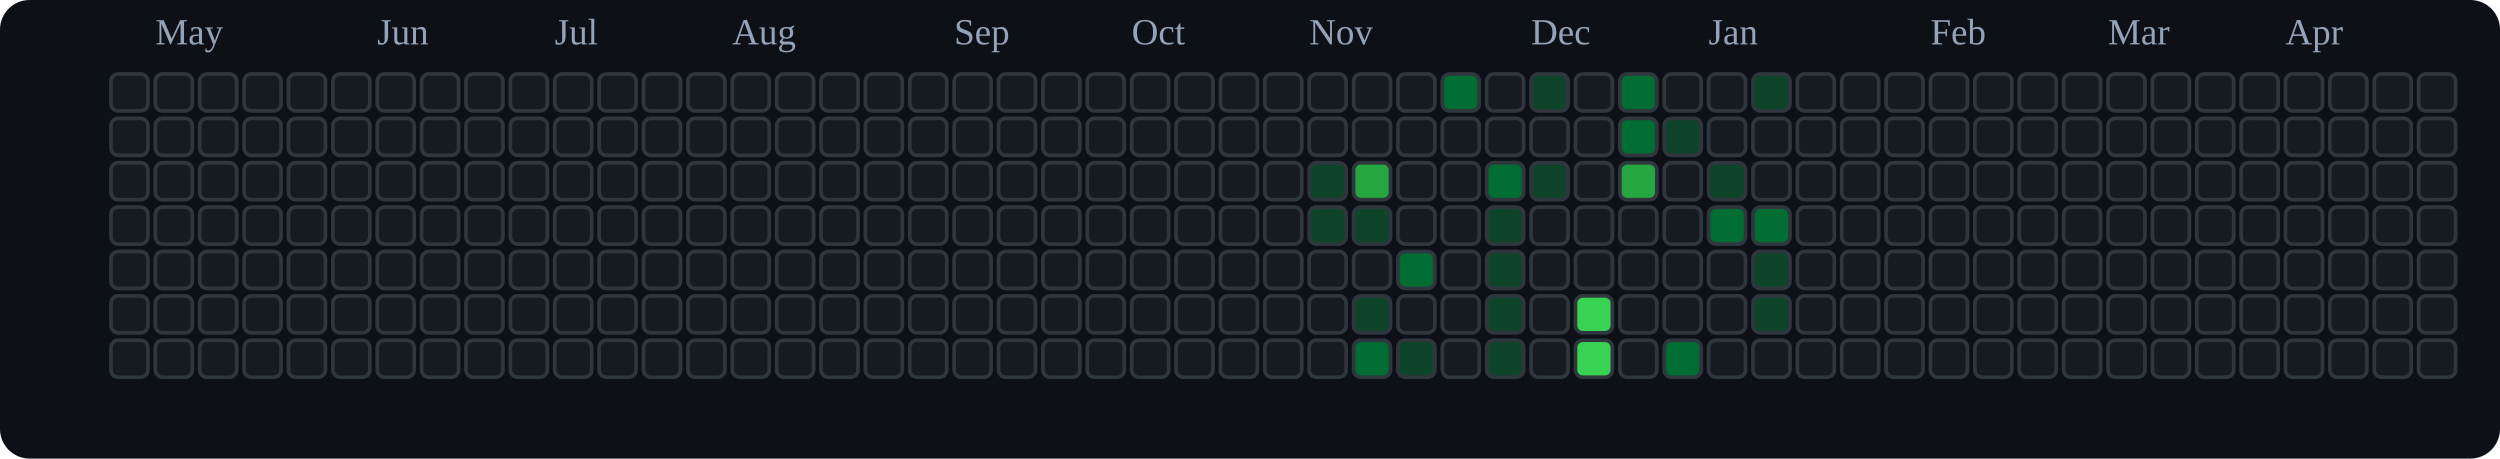
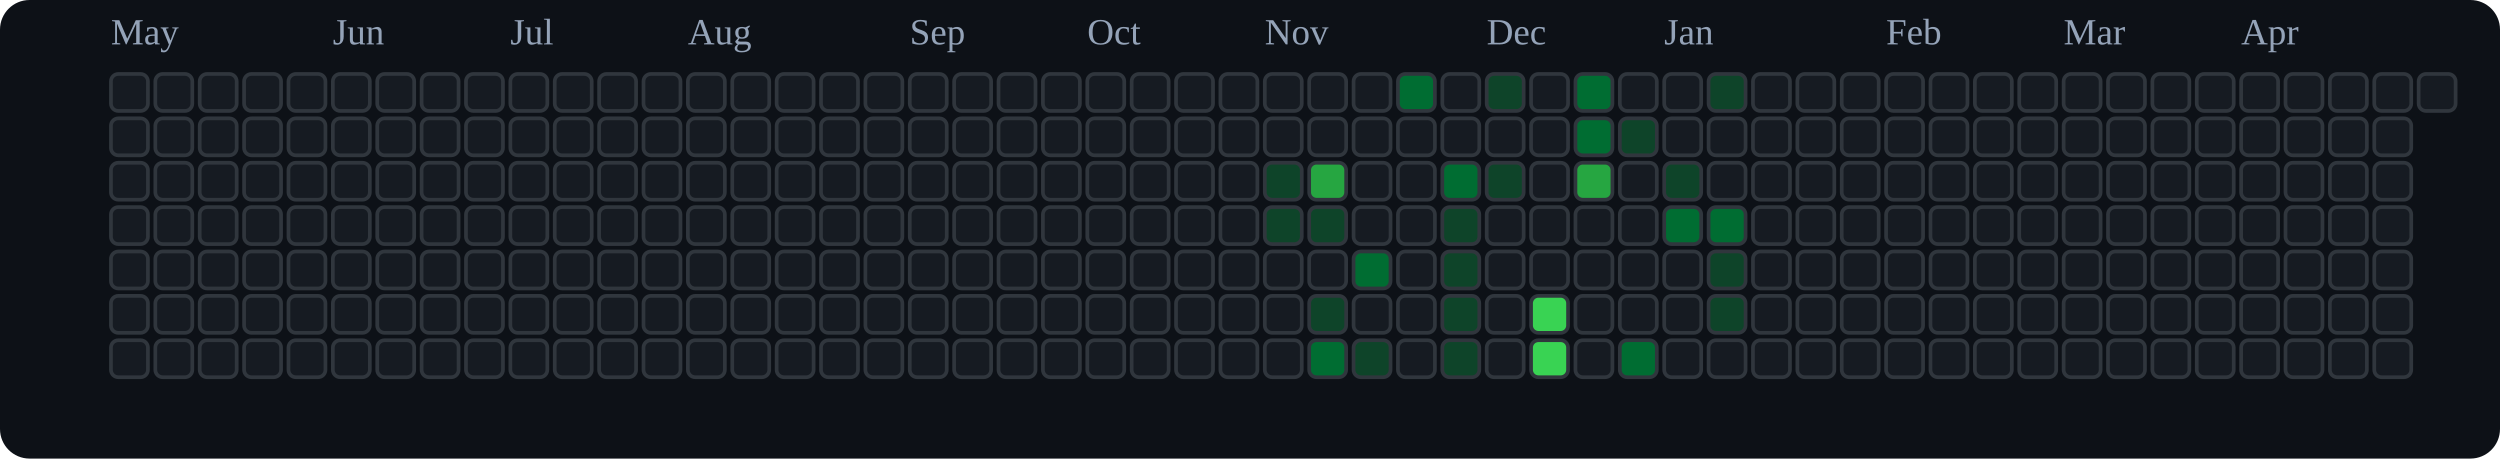
<svg xmlns="http://www.w3.org/2000/svg" viewBox="0 0 676 124" role="img" aria-label="tranhohoangvu Contributions (Dark)">
  <rect x="0" y="0" width="676" height="124" fill="#0d1117" rx="8" ry="8" />
-   <text x="42" y="12" font-size="10" fill="#94a3b8">May</text>
-   <text x="102" y="12" font-size="10" fill="#94a3b8">Jun</text>
-   <text x="150" y="12" font-size="10" fill="#94a3b8">Jul</text>
-   <text x="198" y="12" font-size="10" fill="#94a3b8">Aug</text>
-   <text x="258" y="12" font-size="10" fill="#94a3b8">Sep</text>
-   <text x="306" y="12" font-size="10" fill="#94a3b8">Oct</text>
-   <text x="354" y="12" font-size="10" fill="#94a3b8">Nov</text>
-   <text x="414" y="12" font-size="10" fill="#94a3b8">Dec</text>
-   <text x="462" y="12" font-size="10" fill="#94a3b8">Jan</text>
-   <text x="522" y="12" font-size="10" fill="#94a3b8">Feb</text>
-   <text x="570" y="12" font-size="10" fill="#94a3b8">Mar</text>
-   <text x="618" y="12" font-size="10" fill="#94a3b8">Apr</text>
+   <text x="30" y="12" font-size="10" fill="#94a3b8">May</text>
+   <text x="90" y="12" font-size="10" fill="#94a3b8">Jun</text>
+   <text x="138" y="12" font-size="10" fill="#94a3b8">Jul</text>
+   <text x="186" y="12" font-size="10" fill="#94a3b8">Aug</text>
+   <text x="246" y="12" font-size="10" fill="#94a3b8">Sep</text>
+   <text x="294" y="12" font-size="10" fill="#94a3b8">Oct</text>
+   <text x="342" y="12" font-size="10" fill="#94a3b8">Nov</text>
+   <text x="402" y="12" font-size="10" fill="#94a3b8">Dec</text>
+   <text x="450" y="12" font-size="10" fill="#94a3b8">Jan</text>
+   <text x="510" y="12" font-size="10" fill="#94a3b8">Feb</text>
+   <text x="558" y="12" font-size="10" fill="#94a3b8">Mar</text>
+   <text x="606" y="12" font-size="10" fill="#94a3b8">Apr</text>
  <rect x="30" y="20" width="10" height="10" rx="2" ry="2" fill="#161b22" stroke="#30363d" stroke-width="1" />
  <rect x="30" y="32" width="10" height="10" rx="2" ry="2" fill="#161b22" stroke="#30363d" stroke-width="1" />
  <rect x="30" y="44" width="10" height="10" rx="2" ry="2" fill="#161b22" stroke="#30363d" stroke-width="1" />
  <rect x="30" y="56" width="10" height="10" rx="2" ry="2" fill="#161b22" stroke="#30363d" stroke-width="1" />
  <rect x="30" y="68" width="10" height="10" rx="2" ry="2" fill="#161b22" stroke="#30363d" stroke-width="1" />
  <rect x="30" y="80" width="10" height="10" rx="2" ry="2" fill="#161b22" stroke="#30363d" stroke-width="1" />
  <rect x="30" y="92" width="10" height="10" rx="2" ry="2" fill="#161b22" stroke="#30363d" stroke-width="1" />
  <rect x="42" y="20" width="10" height="10" rx="2" ry="2" fill="#161b22" stroke="#30363d" stroke-width="1" />
  <rect x="42" y="32" width="10" height="10" rx="2" ry="2" fill="#161b22" stroke="#30363d" stroke-width="1" />
  <rect x="42" y="44" width="10" height="10" rx="2" ry="2" fill="#161b22" stroke="#30363d" stroke-width="1" />
  <rect x="42" y="56" width="10" height="10" rx="2" ry="2" fill="#161b22" stroke="#30363d" stroke-width="1" />
  <rect x="42" y="68" width="10" height="10" rx="2" ry="2" fill="#161b22" stroke="#30363d" stroke-width="1" />
  <rect x="42" y="80" width="10" height="10" rx="2" ry="2" fill="#161b22" stroke="#30363d" stroke-width="1" />
  <rect x="42" y="92" width="10" height="10" rx="2" ry="2" fill="#161b22" stroke="#30363d" stroke-width="1" />
  <rect x="54" y="20" width="10" height="10" rx="2" ry="2" fill="#161b22" stroke="#30363d" stroke-width="1" />
  <rect x="54" y="32" width="10" height="10" rx="2" ry="2" fill="#161b22" stroke="#30363d" stroke-width="1" />
  <rect x="54" y="44" width="10" height="10" rx="2" ry="2" fill="#161b22" stroke="#30363d" stroke-width="1" />
  <rect x="54" y="56" width="10" height="10" rx="2" ry="2" fill="#161b22" stroke="#30363d" stroke-width="1" />
  <rect x="54" y="68" width="10" height="10" rx="2" ry="2" fill="#161b22" stroke="#30363d" stroke-width="1" />
  <rect x="54" y="80" width="10" height="10" rx="2" ry="2" fill="#161b22" stroke="#30363d" stroke-width="1" />
  <rect x="54" y="92" width="10" height="10" rx="2" ry="2" fill="#161b22" stroke="#30363d" stroke-width="1" />
  <rect x="66" y="20" width="10" height="10" rx="2" ry="2" fill="#161b22" stroke="#30363d" stroke-width="1" />
  <rect x="66" y="32" width="10" height="10" rx="2" ry="2" fill="#161b22" stroke="#30363d" stroke-width="1" />
  <rect x="66" y="44" width="10" height="10" rx="2" ry="2" fill="#161b22" stroke="#30363d" stroke-width="1" />
  <rect x="66" y="56" width="10" height="10" rx="2" ry="2" fill="#161b22" stroke="#30363d" stroke-width="1" />
  <rect x="66" y="68" width="10" height="10" rx="2" ry="2" fill="#161b22" stroke="#30363d" stroke-width="1" />
  <rect x="66" y="80" width="10" height="10" rx="2" ry="2" fill="#161b22" stroke="#30363d" stroke-width="1" />
  <rect x="66" y="92" width="10" height="10" rx="2" ry="2" fill="#161b22" stroke="#30363d" stroke-width="1" />
  <rect x="78" y="20" width="10" height="10" rx="2" ry="2" fill="#161b22" stroke="#30363d" stroke-width="1" />
  <rect x="78" y="32" width="10" height="10" rx="2" ry="2" fill="#161b22" stroke="#30363d" stroke-width="1" />
  <rect x="78" y="44" width="10" height="10" rx="2" ry="2" fill="#161b22" stroke="#30363d" stroke-width="1" />
  <rect x="78" y="56" width="10" height="10" rx="2" ry="2" fill="#161b22" stroke="#30363d" stroke-width="1" />
  <rect x="78" y="68" width="10" height="10" rx="2" ry="2" fill="#161b22" stroke="#30363d" stroke-width="1" />
  <rect x="78" y="80" width="10" height="10" rx="2" ry="2" fill="#161b22" stroke="#30363d" stroke-width="1" />
  <rect x="78" y="92" width="10" height="10" rx="2" ry="2" fill="#161b22" stroke="#30363d" stroke-width="1" />
  <rect x="90" y="20" width="10" height="10" rx="2" ry="2" fill="#161b22" stroke="#30363d" stroke-width="1" />
  <rect x="90" y="32" width="10" height="10" rx="2" ry="2" fill="#161b22" stroke="#30363d" stroke-width="1" />
  <rect x="90" y="44" width="10" height="10" rx="2" ry="2" fill="#161b22" stroke="#30363d" stroke-width="1" />
  <rect x="90" y="56" width="10" height="10" rx="2" ry="2" fill="#161b22" stroke="#30363d" stroke-width="1" />
  <rect x="90" y="68" width="10" height="10" rx="2" ry="2" fill="#161b22" stroke="#30363d" stroke-width="1" />
  <rect x="90" y="80" width="10" height="10" rx="2" ry="2" fill="#161b22" stroke="#30363d" stroke-width="1" />
  <rect x="90" y="92" width="10" height="10" rx="2" ry="2" fill="#161b22" stroke="#30363d" stroke-width="1" />
  <rect x="102" y="20" width="10" height="10" rx="2" ry="2" fill="#161b22" stroke="#30363d" stroke-width="1" />
  <rect x="102" y="32" width="10" height="10" rx="2" ry="2" fill="#161b22" stroke="#30363d" stroke-width="1" />
  <rect x="102" y="44" width="10" height="10" rx="2" ry="2" fill="#161b22" stroke="#30363d" stroke-width="1" />
  <rect x="102" y="56" width="10" height="10" rx="2" ry="2" fill="#161b22" stroke="#30363d" stroke-width="1" />
  <rect x="102" y="68" width="10" height="10" rx="2" ry="2" fill="#161b22" stroke="#30363d" stroke-width="1" />
  <rect x="102" y="80" width="10" height="10" rx="2" ry="2" fill="#161b22" stroke="#30363d" stroke-width="1" />
  <rect x="102" y="92" width="10" height="10" rx="2" ry="2" fill="#161b22" stroke="#30363d" stroke-width="1" />
  <rect x="114" y="20" width="10" height="10" rx="2" ry="2" fill="#161b22" stroke="#30363d" stroke-width="1" />
  <rect x="114" y="32" width="10" height="10" rx="2" ry="2" fill="#161b22" stroke="#30363d" stroke-width="1" />
  <rect x="114" y="44" width="10" height="10" rx="2" ry="2" fill="#161b22" stroke="#30363d" stroke-width="1" />
  <rect x="114" y="56" width="10" height="10" rx="2" ry="2" fill="#161b22" stroke="#30363d" stroke-width="1" />
  <rect x="114" y="68" width="10" height="10" rx="2" ry="2" fill="#161b22" stroke="#30363d" stroke-width="1" />
  <rect x="114" y="80" width="10" height="10" rx="2" ry="2" fill="#161b22" stroke="#30363d" stroke-width="1" />
  <rect x="114" y="92" width="10" height="10" rx="2" ry="2" fill="#161b22" stroke="#30363d" stroke-width="1" />
  <rect x="126" y="20" width="10" height="10" rx="2" ry="2" fill="#161b22" stroke="#30363d" stroke-width="1" />
  <rect x="126" y="32" width="10" height="10" rx="2" ry="2" fill="#161b22" stroke="#30363d" stroke-width="1" />
  <rect x="126" y="44" width="10" height="10" rx="2" ry="2" fill="#161b22" stroke="#30363d" stroke-width="1" />
  <rect x="126" y="56" width="10" height="10" rx="2" ry="2" fill="#161b22" stroke="#30363d" stroke-width="1" />
  <rect x="126" y="68" width="10" height="10" rx="2" ry="2" fill="#161b22" stroke="#30363d" stroke-width="1" />
  <rect x="126" y="80" width="10" height="10" rx="2" ry="2" fill="#161b22" stroke="#30363d" stroke-width="1" />
  <rect x="126" y="92" width="10" height="10" rx="2" ry="2" fill="#161b22" stroke="#30363d" stroke-width="1" />
  <rect x="138" y="20" width="10" height="10" rx="2" ry="2" fill="#161b22" stroke="#30363d" stroke-width="1" />
  <rect x="138" y="32" width="10" height="10" rx="2" ry="2" fill="#161b22" stroke="#30363d" stroke-width="1" />
  <rect x="138" y="44" width="10" height="10" rx="2" ry="2" fill="#161b22" stroke="#30363d" stroke-width="1" />
  <rect x="138" y="56" width="10" height="10" rx="2" ry="2" fill="#161b22" stroke="#30363d" stroke-width="1" />
  <rect x="138" y="68" width="10" height="10" rx="2" ry="2" fill="#161b22" stroke="#30363d" stroke-width="1" />
  <rect x="138" y="80" width="10" height="10" rx="2" ry="2" fill="#161b22" stroke="#30363d" stroke-width="1" />
  <rect x="138" y="92" width="10" height="10" rx="2" ry="2" fill="#161b22" stroke="#30363d" stroke-width="1" />
  <rect x="150" y="20" width="10" height="10" rx="2" ry="2" fill="#161b22" stroke="#30363d" stroke-width="1" />
  <rect x="150" y="32" width="10" height="10" rx="2" ry="2" fill="#161b22" stroke="#30363d" stroke-width="1" />
  <rect x="150" y="44" width="10" height="10" rx="2" ry="2" fill="#161b22" stroke="#30363d" stroke-width="1" />
  <rect x="150" y="56" width="10" height="10" rx="2" ry="2" fill="#161b22" stroke="#30363d" stroke-width="1" />
  <rect x="150" y="68" width="10" height="10" rx="2" ry="2" fill="#161b22" stroke="#30363d" stroke-width="1" />
  <rect x="150" y="80" width="10" height="10" rx="2" ry="2" fill="#161b22" stroke="#30363d" stroke-width="1" />
  <rect x="150" y="92" width="10" height="10" rx="2" ry="2" fill="#161b22" stroke="#30363d" stroke-width="1" />
  <rect x="162" y="20" width="10" height="10" rx="2" ry="2" fill="#161b22" stroke="#30363d" stroke-width="1" />
  <rect x="162" y="32" width="10" height="10" rx="2" ry="2" fill="#161b22" stroke="#30363d" stroke-width="1" />
  <rect x="162" y="44" width="10" height="10" rx="2" ry="2" fill="#161b22" stroke="#30363d" stroke-width="1" />
  <rect x="162" y="56" width="10" height="10" rx="2" ry="2" fill="#161b22" stroke="#30363d" stroke-width="1" />
  <rect x="162" y="68" width="10" height="10" rx="2" ry="2" fill="#161b22" stroke="#30363d" stroke-width="1" />
  <rect x="162" y="80" width="10" height="10" rx="2" ry="2" fill="#161b22" stroke="#30363d" stroke-width="1" />
  <rect x="162" y="92" width="10" height="10" rx="2" ry="2" fill="#161b22" stroke="#30363d" stroke-width="1" />
  <rect x="174" y="20" width="10" height="10" rx="2" ry="2" fill="#161b22" stroke="#30363d" stroke-width="1" />
  <rect x="174" y="32" width="10" height="10" rx="2" ry="2" fill="#161b22" stroke="#30363d" stroke-width="1" />
  <rect x="174" y="44" width="10" height="10" rx="2" ry="2" fill="#161b22" stroke="#30363d" stroke-width="1" />
  <rect x="174" y="56" width="10" height="10" rx="2" ry="2" fill="#161b22" stroke="#30363d" stroke-width="1" />
  <rect x="174" y="68" width="10" height="10" rx="2" ry="2" fill="#161b22" stroke="#30363d" stroke-width="1" />
  <rect x="174" y="80" width="10" height="10" rx="2" ry="2" fill="#161b22" stroke="#30363d" stroke-width="1" />
  <rect x="174" y="92" width="10" height="10" rx="2" ry="2" fill="#161b22" stroke="#30363d" stroke-width="1" />
  <rect x="186" y="20" width="10" height="10" rx="2" ry="2" fill="#161b22" stroke="#30363d" stroke-width="1" />
  <rect x="186" y="32" width="10" height="10" rx="2" ry="2" fill="#161b22" stroke="#30363d" stroke-width="1" />
  <rect x="186" y="44" width="10" height="10" rx="2" ry="2" fill="#161b22" stroke="#30363d" stroke-width="1" />
  <rect x="186" y="56" width="10" height="10" rx="2" ry="2" fill="#161b22" stroke="#30363d" stroke-width="1" />
  <rect x="186" y="68" width="10" height="10" rx="2" ry="2" fill="#161b22" stroke="#30363d" stroke-width="1" />
  <rect x="186" y="80" width="10" height="10" rx="2" ry="2" fill="#161b22" stroke="#30363d" stroke-width="1" />
  <rect x="186" y="92" width="10" height="10" rx="2" ry="2" fill="#161b22" stroke="#30363d" stroke-width="1" />
  <rect x="198" y="20" width="10" height="10" rx="2" ry="2" fill="#161b22" stroke="#30363d" stroke-width="1" />
  <rect x="198" y="32" width="10" height="10" rx="2" ry="2" fill="#161b22" stroke="#30363d" stroke-width="1" />
  <rect x="198" y="44" width="10" height="10" rx="2" ry="2" fill="#161b22" stroke="#30363d" stroke-width="1" />
  <rect x="198" y="56" width="10" height="10" rx="2" ry="2" fill="#161b22" stroke="#30363d" stroke-width="1" />
  <rect x="198" y="68" width="10" height="10" rx="2" ry="2" fill="#161b22" stroke="#30363d" stroke-width="1" />
  <rect x="198" y="80" width="10" height="10" rx="2" ry="2" fill="#161b22" stroke="#30363d" stroke-width="1" />
  <rect x="198" y="92" width="10" height="10" rx="2" ry="2" fill="#161b22" stroke="#30363d" stroke-width="1" />
  <rect x="210" y="20" width="10" height="10" rx="2" ry="2" fill="#161b22" stroke="#30363d" stroke-width="1" />
  <rect x="210" y="32" width="10" height="10" rx="2" ry="2" fill="#161b22" stroke="#30363d" stroke-width="1" />
  <rect x="210" y="44" width="10" height="10" rx="2" ry="2" fill="#161b22" stroke="#30363d" stroke-width="1" />
  <rect x="210" y="56" width="10" height="10" rx="2" ry="2" fill="#161b22" stroke="#30363d" stroke-width="1" />
  <rect x="210" y="68" width="10" height="10" rx="2" ry="2" fill="#161b22" stroke="#30363d" stroke-width="1" />
  <rect x="210" y="80" width="10" height="10" rx="2" ry="2" fill="#161b22" stroke="#30363d" stroke-width="1" />
  <rect x="210" y="92" width="10" height="10" rx="2" ry="2" fill="#161b22" stroke="#30363d" stroke-width="1" />
  <rect x="222" y="20" width="10" height="10" rx="2" ry="2" fill="#161b22" stroke="#30363d" stroke-width="1" />
  <rect x="222" y="32" width="10" height="10" rx="2" ry="2" fill="#161b22" stroke="#30363d" stroke-width="1" />
  <rect x="222" y="44" width="10" height="10" rx="2" ry="2" fill="#161b22" stroke="#30363d" stroke-width="1" />
  <rect x="222" y="56" width="10" height="10" rx="2" ry="2" fill="#161b22" stroke="#30363d" stroke-width="1" />
  <rect x="222" y="68" width="10" height="10" rx="2" ry="2" fill="#161b22" stroke="#30363d" stroke-width="1" />
  <rect x="222" y="80" width="10" height="10" rx="2" ry="2" fill="#161b22" stroke="#30363d" stroke-width="1" />
  <rect x="222" y="92" width="10" height="10" rx="2" ry="2" fill="#161b22" stroke="#30363d" stroke-width="1" />
  <rect x="234" y="20" width="10" height="10" rx="2" ry="2" fill="#161b22" stroke="#30363d" stroke-width="1" />
  <rect x="234" y="32" width="10" height="10" rx="2" ry="2" fill="#161b22" stroke="#30363d" stroke-width="1" />
  <rect x="234" y="44" width="10" height="10" rx="2" ry="2" fill="#161b22" stroke="#30363d" stroke-width="1" />
  <rect x="234" y="56" width="10" height="10" rx="2" ry="2" fill="#161b22" stroke="#30363d" stroke-width="1" />
  <rect x="234" y="68" width="10" height="10" rx="2" ry="2" fill="#161b22" stroke="#30363d" stroke-width="1" />
  <rect x="234" y="80" width="10" height="10" rx="2" ry="2" fill="#161b22" stroke="#30363d" stroke-width="1" />
  <rect x="234" y="92" width="10" height="10" rx="2" ry="2" fill="#161b22" stroke="#30363d" stroke-width="1" />
  <rect x="246" y="20" width="10" height="10" rx="2" ry="2" fill="#161b22" stroke="#30363d" stroke-width="1" />
  <rect x="246" y="32" width="10" height="10" rx="2" ry="2" fill="#161b22" stroke="#30363d" stroke-width="1" />
  <rect x="246" y="44" width="10" height="10" rx="2" ry="2" fill="#161b22" stroke="#30363d" stroke-width="1" />
  <rect x="246" y="56" width="10" height="10" rx="2" ry="2" fill="#161b22" stroke="#30363d" stroke-width="1" />
  <rect x="246" y="68" width="10" height="10" rx="2" ry="2" fill="#161b22" stroke="#30363d" stroke-width="1" />
  <rect x="246" y="80" width="10" height="10" rx="2" ry="2" fill="#161b22" stroke="#30363d" stroke-width="1" />
  <rect x="246" y="92" width="10" height="10" rx="2" ry="2" fill="#161b22" stroke="#30363d" stroke-width="1" />
  <rect x="258" y="20" width="10" height="10" rx="2" ry="2" fill="#161b22" stroke="#30363d" stroke-width="1" />
  <rect x="258" y="32" width="10" height="10" rx="2" ry="2" fill="#161b22" stroke="#30363d" stroke-width="1" />
  <rect x="258" y="44" width="10" height="10" rx="2" ry="2" fill="#161b22" stroke="#30363d" stroke-width="1" />
  <rect x="258" y="56" width="10" height="10" rx="2" ry="2" fill="#161b22" stroke="#30363d" stroke-width="1" />
  <rect x="258" y="68" width="10" height="10" rx="2" ry="2" fill="#161b22" stroke="#30363d" stroke-width="1" />
  <rect x="258" y="80" width="10" height="10" rx="2" ry="2" fill="#161b22" stroke="#30363d" stroke-width="1" />
  <rect x="258" y="92" width="10" height="10" rx="2" ry="2" fill="#161b22" stroke="#30363d" stroke-width="1" />
  <rect x="270" y="20" width="10" height="10" rx="2" ry="2" fill="#161b22" stroke="#30363d" stroke-width="1" />
  <rect x="270" y="32" width="10" height="10" rx="2" ry="2" fill="#161b22" stroke="#30363d" stroke-width="1" />
  <rect x="270" y="44" width="10" height="10" rx="2" ry="2" fill="#161b22" stroke="#30363d" stroke-width="1" />
  <rect x="270" y="56" width="10" height="10" rx="2" ry="2" fill="#161b22" stroke="#30363d" stroke-width="1" />
  <rect x="270" y="68" width="10" height="10" rx="2" ry="2" fill="#161b22" stroke="#30363d" stroke-width="1" />
  <rect x="270" y="80" width="10" height="10" rx="2" ry="2" fill="#161b22" stroke="#30363d" stroke-width="1" />
  <rect x="270" y="92" width="10" height="10" rx="2" ry="2" fill="#161b22" stroke="#30363d" stroke-width="1" />
  <rect x="282" y="20" width="10" height="10" rx="2" ry="2" fill="#161b22" stroke="#30363d" stroke-width="1" />
  <rect x="282" y="32" width="10" height="10" rx="2" ry="2" fill="#161b22" stroke="#30363d" stroke-width="1" />
  <rect x="282" y="44" width="10" height="10" rx="2" ry="2" fill="#161b22" stroke="#30363d" stroke-width="1" />
  <rect x="282" y="56" width="10" height="10" rx="2" ry="2" fill="#161b22" stroke="#30363d" stroke-width="1" />
  <rect x="282" y="68" width="10" height="10" rx="2" ry="2" fill="#161b22" stroke="#30363d" stroke-width="1" />
  <rect x="282" y="80" width="10" height="10" rx="2" ry="2" fill="#161b22" stroke="#30363d" stroke-width="1" />
  <rect x="282" y="92" width="10" height="10" rx="2" ry="2" fill="#161b22" stroke="#30363d" stroke-width="1" />
  <rect x="294" y="20" width="10" height="10" rx="2" ry="2" fill="#161b22" stroke="#30363d" stroke-width="1" />
  <rect x="294" y="32" width="10" height="10" rx="2" ry="2" fill="#161b22" stroke="#30363d" stroke-width="1" />
  <rect x="294" y="44" width="10" height="10" rx="2" ry="2" fill="#161b22" stroke="#30363d" stroke-width="1" />
  <rect x="294" y="56" width="10" height="10" rx="2" ry="2" fill="#161b22" stroke="#30363d" stroke-width="1" />
  <rect x="294" y="68" width="10" height="10" rx="2" ry="2" fill="#161b22" stroke="#30363d" stroke-width="1" />
  <rect x="294" y="80" width="10" height="10" rx="2" ry="2" fill="#161b22" stroke="#30363d" stroke-width="1" />
  <rect x="294" y="92" width="10" height="10" rx="2" ry="2" fill="#161b22" stroke="#30363d" stroke-width="1" />
  <rect x="306" y="20" width="10" height="10" rx="2" ry="2" fill="#161b22" stroke="#30363d" stroke-width="1" />
  <rect x="306" y="32" width="10" height="10" rx="2" ry="2" fill="#161b22" stroke="#30363d" stroke-width="1" />
  <rect x="306" y="44" width="10" height="10" rx="2" ry="2" fill="#161b22" stroke="#30363d" stroke-width="1" />
  <rect x="306" y="56" width="10" height="10" rx="2" ry="2" fill="#161b22" stroke="#30363d" stroke-width="1" />
  <rect x="306" y="68" width="10" height="10" rx="2" ry="2" fill="#161b22" stroke="#30363d" stroke-width="1" />
  <rect x="306" y="80" width="10" height="10" rx="2" ry="2" fill="#161b22" stroke="#30363d" stroke-width="1" />
  <rect x="306" y="92" width="10" height="10" rx="2" ry="2" fill="#161b22" stroke="#30363d" stroke-width="1" />
  <rect x="318" y="20" width="10" height="10" rx="2" ry="2" fill="#161b22" stroke="#30363d" stroke-width="1" />
  <rect x="318" y="32" width="10" height="10" rx="2" ry="2" fill="#161b22" stroke="#30363d" stroke-width="1" />
  <rect x="318" y="44" width="10" height="10" rx="2" ry="2" fill="#161b22" stroke="#30363d" stroke-width="1" />
  <rect x="318" y="56" width="10" height="10" rx="2" ry="2" fill="#161b22" stroke="#30363d" stroke-width="1" />
  <rect x="318" y="68" width="10" height="10" rx="2" ry="2" fill="#161b22" stroke="#30363d" stroke-width="1" />
  <rect x="318" y="80" width="10" height="10" rx="2" ry="2" fill="#161b22" stroke="#30363d" stroke-width="1" />
  <rect x="318" y="92" width="10" height="10" rx="2" ry="2" fill="#161b22" stroke="#30363d" stroke-width="1" />
  <rect x="330" y="20" width="10" height="10" rx="2" ry="2" fill="#161b22" stroke="#30363d" stroke-width="1" />
  <rect x="330" y="32" width="10" height="10" rx="2" ry="2" fill="#161b22" stroke="#30363d" stroke-width="1" />
  <rect x="330" y="44" width="10" height="10" rx="2" ry="2" fill="#161b22" stroke="#30363d" stroke-width="1" />
  <rect x="330" y="56" width="10" height="10" rx="2" ry="2" fill="#161b22" stroke="#30363d" stroke-width="1" />
  <rect x="330" y="68" width="10" height="10" rx="2" ry="2" fill="#161b22" stroke="#30363d" stroke-width="1" />
  <rect x="330" y="80" width="10" height="10" rx="2" ry="2" fill="#161b22" stroke="#30363d" stroke-width="1" />
  <rect x="330" y="92" width="10" height="10" rx="2" ry="2" fill="#161b22" stroke="#30363d" stroke-width="1" />
  <rect x="342" y="20" width="10" height="10" rx="2" ry="2" fill="#161b22" stroke="#30363d" stroke-width="1" />
  <rect x="342" y="32" width="10" height="10" rx="2" ry="2" fill="#161b22" stroke="#30363d" stroke-width="1" />
-   <rect x="342" y="44" width="10" height="10" rx="2" ry="2" fill="#161b22" stroke="#30363d" stroke-width="1" />
-   <rect x="342" y="56" width="10" height="10" rx="2" ry="2" fill="#161b22" stroke="#30363d" stroke-width="1" />
+   <rect x="342" y="44" width="10" height="10" rx="2" ry="2" fill="#0e4429" stroke="#30363d" stroke-width="1" />
+   <rect x="342" y="56" width="10" height="10" rx="2" ry="2" fill="#0e4429" stroke="#30363d" stroke-width="1" />
  <rect x="342" y="68" width="10" height="10" rx="2" ry="2" fill="#161b22" stroke="#30363d" stroke-width="1" />
  <rect x="342" y="80" width="10" height="10" rx="2" ry="2" fill="#161b22" stroke="#30363d" stroke-width="1" />
  <rect x="342" y="92" width="10" height="10" rx="2" ry="2" fill="#161b22" stroke="#30363d" stroke-width="1" />
  <rect x="354" y="20" width="10" height="10" rx="2" ry="2" fill="#161b22" stroke="#30363d" stroke-width="1" />
  <rect x="354" y="32" width="10" height="10" rx="2" ry="2" fill="#161b22" stroke="#30363d" stroke-width="1" />
-   <rect x="354" y="44" width="10" height="10" rx="2" ry="2" fill="#0e4429" stroke="#30363d" stroke-width="1" />
+   <rect x="354" y="44" width="10" height="10" rx="2" ry="2" fill="#26a641" stroke="#30363d" stroke-width="1" />
  <rect x="354" y="56" width="10" height="10" rx="2" ry="2" fill="#0e4429" stroke="#30363d" stroke-width="1" />
  <rect x="354" y="68" width="10" height="10" rx="2" ry="2" fill="#161b22" stroke="#30363d" stroke-width="1" />
-   <rect x="354" y="80" width="10" height="10" rx="2" ry="2" fill="#161b22" stroke="#30363d" stroke-width="1" />
-   <rect x="354" y="92" width="10" height="10" rx="2" ry="2" fill="#161b22" stroke="#30363d" stroke-width="1" />
+   <rect x="354" y="80" width="10" height="10" rx="2" ry="2" fill="#0e4429" stroke="#30363d" stroke-width="1" />
+   <rect x="354" y="92" width="10" height="10" rx="2" ry="2" fill="#006d32" stroke="#30363d" stroke-width="1" />
  <rect x="366" y="20" width="10" height="10" rx="2" ry="2" fill="#161b22" stroke="#30363d" stroke-width="1" />
  <rect x="366" y="32" width="10" height="10" rx="2" ry="2" fill="#161b22" stroke="#30363d" stroke-width="1" />
-   <rect x="366" y="44" width="10" height="10" rx="2" ry="2" fill="#26a641" stroke="#30363d" stroke-width="1" />
-   <rect x="366" y="56" width="10" height="10" rx="2" ry="2" fill="#0e4429" stroke="#30363d" stroke-width="1" />
-   <rect x="366" y="68" width="10" height="10" rx="2" ry="2" fill="#161b22" stroke="#30363d" stroke-width="1" />
-   <rect x="366" y="80" width="10" height="10" rx="2" ry="2" fill="#0e4429" stroke="#30363d" stroke-width="1" />
-   <rect x="366" y="92" width="10" height="10" rx="2" ry="2" fill="#006d32" stroke="#30363d" stroke-width="1" />
-   <rect x="378" y="20" width="10" height="10" rx="2" ry="2" fill="#161b22" stroke="#30363d" stroke-width="1" />
+   <rect x="366" y="44" width="10" height="10" rx="2" ry="2" fill="#161b22" stroke="#30363d" stroke-width="1" />
+   <rect x="366" y="56" width="10" height="10" rx="2" ry="2" fill="#161b22" stroke="#30363d" stroke-width="1" />
+   <rect x="366" y="68" width="10" height="10" rx="2" ry="2" fill="#006d32" stroke="#30363d" stroke-width="1" />
+   <rect x="366" y="80" width="10" height="10" rx="2" ry="2" fill="#161b22" stroke="#30363d" stroke-width="1" />
+   <rect x="366" y="92" width="10" height="10" rx="2" ry="2" fill="#0e4429" stroke="#30363d" stroke-width="1" />
+   <rect x="378" y="20" width="10" height="10" rx="2" ry="2" fill="#006d32" stroke="#30363d" stroke-width="1" />
  <rect x="378" y="32" width="10" height="10" rx="2" ry="2" fill="#161b22" stroke="#30363d" stroke-width="1" />
  <rect x="378" y="44" width="10" height="10" rx="2" ry="2" fill="#161b22" stroke="#30363d" stroke-width="1" />
  <rect x="378" y="56" width="10" height="10" rx="2" ry="2" fill="#161b22" stroke="#30363d" stroke-width="1" />
-   <rect x="378" y="68" width="10" height="10" rx="2" ry="2" fill="#006d32" stroke="#30363d" stroke-width="1" />
+   <rect x="378" y="68" width="10" height="10" rx="2" ry="2" fill="#161b22" stroke="#30363d" stroke-width="1" />
  <rect x="378" y="80" width="10" height="10" rx="2" ry="2" fill="#161b22" stroke="#30363d" stroke-width="1" />
-   <rect x="378" y="92" width="10" height="10" rx="2" ry="2" fill="#0e4429" stroke="#30363d" stroke-width="1" />
-   <rect x="390" y="20" width="10" height="10" rx="2" ry="2" fill="#006d32" stroke="#30363d" stroke-width="1" />
+   <rect x="378" y="92" width="10" height="10" rx="2" ry="2" fill="#161b22" stroke="#30363d" stroke-width="1" />
+   <rect x="390" y="20" width="10" height="10" rx="2" ry="2" fill="#161b22" stroke="#30363d" stroke-width="1" />
  <rect x="390" y="32" width="10" height="10" rx="2" ry="2" fill="#161b22" stroke="#30363d" stroke-width="1" />
-   <rect x="390" y="44" width="10" height="10" rx="2" ry="2" fill="#161b22" stroke="#30363d" stroke-width="1" />
-   <rect x="390" y="56" width="10" height="10" rx="2" ry="2" fill="#161b22" stroke="#30363d" stroke-width="1" />
-   <rect x="390" y="68" width="10" height="10" rx="2" ry="2" fill="#161b22" stroke="#30363d" stroke-width="1" />
-   <rect x="390" y="80" width="10" height="10" rx="2" ry="2" fill="#161b22" stroke="#30363d" stroke-width="1" />
-   <rect x="390" y="92" width="10" height="10" rx="2" ry="2" fill="#161b22" stroke="#30363d" stroke-width="1" />
-   <rect x="402" y="20" width="10" height="10" rx="2" ry="2" fill="#161b22" stroke="#30363d" stroke-width="1" />
+   <rect x="390" y="44" width="10" height="10" rx="2" ry="2" fill="#006d32" stroke="#30363d" stroke-width="1" />
+   <rect x="390" y="56" width="10" height="10" rx="2" ry="2" fill="#0e4429" stroke="#30363d" stroke-width="1" />
+   <rect x="390" y="68" width="10" height="10" rx="2" ry="2" fill="#0e4429" stroke="#30363d" stroke-width="1" />
+   <rect x="390" y="80" width="10" height="10" rx="2" ry="2" fill="#0e4429" stroke="#30363d" stroke-width="1" />
+   <rect x="390" y="92" width="10" height="10" rx="2" ry="2" fill="#0e4429" stroke="#30363d" stroke-width="1" />
+   <rect x="402" y="20" width="10" height="10" rx="2" ry="2" fill="#0e4429" stroke="#30363d" stroke-width="1" />
  <rect x="402" y="32" width="10" height="10" rx="2" ry="2" fill="#161b22" stroke="#30363d" stroke-width="1" />
-   <rect x="402" y="44" width="10" height="10" rx="2" ry="2" fill="#006d32" stroke="#30363d" stroke-width="1" />
-   <rect x="402" y="56" width="10" height="10" rx="2" ry="2" fill="#0e4429" stroke="#30363d" stroke-width="1" />
-   <rect x="402" y="68" width="10" height="10" rx="2" ry="2" fill="#0e4429" stroke="#30363d" stroke-width="1" />
-   <rect x="402" y="80" width="10" height="10" rx="2" ry="2" fill="#0e4429" stroke="#30363d" stroke-width="1" />
-   <rect x="402" y="92" width="10" height="10" rx="2" ry="2" fill="#0e4429" stroke="#30363d" stroke-width="1" />
-   <rect x="414" y="20" width="10" height="10" rx="2" ry="2" fill="#0e4429" stroke="#30363d" stroke-width="1" />
+   <rect x="402" y="44" width="10" height="10" rx="2" ry="2" fill="#0e4429" stroke="#30363d" stroke-width="1" />
+   <rect x="402" y="56" width="10" height="10" rx="2" ry="2" fill="#161b22" stroke="#30363d" stroke-width="1" />
+   <rect x="402" y="68" width="10" height="10" rx="2" ry="2" fill="#161b22" stroke="#30363d" stroke-width="1" />
+   <rect x="402" y="80" width="10" height="10" rx="2" ry="2" fill="#161b22" stroke="#30363d" stroke-width="1" />
+   <rect x="402" y="92" width="10" height="10" rx="2" ry="2" fill="#161b22" stroke="#30363d" stroke-width="1" />
+   <rect x="414" y="20" width="10" height="10" rx="2" ry="2" fill="#161b22" stroke="#30363d" stroke-width="1" />
  <rect x="414" y="32" width="10" height="10" rx="2" ry="2" fill="#161b22" stroke="#30363d" stroke-width="1" />
-   <rect x="414" y="44" width="10" height="10" rx="2" ry="2" fill="#0e4429" stroke="#30363d" stroke-width="1" />
+   <rect x="414" y="44" width="10" height="10" rx="2" ry="2" fill="#161b22" stroke="#30363d" stroke-width="1" />
  <rect x="414" y="56" width="10" height="10" rx="2" ry="2" fill="#161b22" stroke="#30363d" stroke-width="1" />
  <rect x="414" y="68" width="10" height="10" rx="2" ry="2" fill="#161b22" stroke="#30363d" stroke-width="1" />
-   <rect x="414" y="80" width="10" height="10" rx="2" ry="2" fill="#161b22" stroke="#30363d" stroke-width="1" />
-   <rect x="414" y="92" width="10" height="10" rx="2" ry="2" fill="#161b22" stroke="#30363d" stroke-width="1" />
-   <rect x="426" y="20" width="10" height="10" rx="2" ry="2" fill="#161b22" stroke="#30363d" stroke-width="1" />
-   <rect x="426" y="32" width="10" height="10" rx="2" ry="2" fill="#161b22" stroke="#30363d" stroke-width="1" />
-   <rect x="426" y="44" width="10" height="10" rx="2" ry="2" fill="#161b22" stroke="#30363d" stroke-width="1" />
+   <rect x="414" y="80" width="10" height="10" rx="2" ry="2" fill="#39d353" stroke="#30363d" stroke-width="1" />
+   <rect x="414" y="92" width="10" height="10" rx="2" ry="2" fill="#39d353" stroke="#30363d" stroke-width="1" />
+   <rect x="426" y="20" width="10" height="10" rx="2" ry="2" fill="#006d32" stroke="#30363d" stroke-width="1" />
+   <rect x="426" y="32" width="10" height="10" rx="2" ry="2" fill="#006d32" stroke="#30363d" stroke-width="1" />
+   <rect x="426" y="44" width="10" height="10" rx="2" ry="2" fill="#26a641" stroke="#30363d" stroke-width="1" />
  <rect x="426" y="56" width="10" height="10" rx="2" ry="2" fill="#161b22" stroke="#30363d" stroke-width="1" />
  <rect x="426" y="68" width="10" height="10" rx="2" ry="2" fill="#161b22" stroke="#30363d" stroke-width="1" />
-   <rect x="426" y="80" width="10" height="10" rx="2" ry="2" fill="#39d353" stroke="#30363d" stroke-width="1" />
-   <rect x="426" y="92" width="10" height="10" rx="2" ry="2" fill="#39d353" stroke="#30363d" stroke-width="1" />
-   <rect x="438" y="20" width="10" height="10" rx="2" ry="2" fill="#006d32" stroke="#30363d" stroke-width="1" />
-   <rect x="438" y="32" width="10" height="10" rx="2" ry="2" fill="#006d32" stroke="#30363d" stroke-width="1" />
-   <rect x="438" y="44" width="10" height="10" rx="2" ry="2" fill="#26a641" stroke="#30363d" stroke-width="1" />
+   <rect x="426" y="80" width="10" height="10" rx="2" ry="2" fill="#161b22" stroke="#30363d" stroke-width="1" />
+   <rect x="426" y="92" width="10" height="10" rx="2" ry="2" fill="#161b22" stroke="#30363d" stroke-width="1" />
+   <rect x="438" y="20" width="10" height="10" rx="2" ry="2" fill="#161b22" stroke="#30363d" stroke-width="1" />
+   <rect x="438" y="32" width="10" height="10" rx="2" ry="2" fill="#0e4429" stroke="#30363d" stroke-width="1" />
+   <rect x="438" y="44" width="10" height="10" rx="2" ry="2" fill="#161b22" stroke="#30363d" stroke-width="1" />
  <rect x="438" y="56" width="10" height="10" rx="2" ry="2" fill="#161b22" stroke="#30363d" stroke-width="1" />
  <rect x="438" y="68" width="10" height="10" rx="2" ry="2" fill="#161b22" stroke="#30363d" stroke-width="1" />
  <rect x="438" y="80" width="10" height="10" rx="2" ry="2" fill="#161b22" stroke="#30363d" stroke-width="1" />
-   <rect x="438" y="92" width="10" height="10" rx="2" ry="2" fill="#161b22" stroke="#30363d" stroke-width="1" />
+   <rect x="438" y="92" width="10" height="10" rx="2" ry="2" fill="#006d32" stroke="#30363d" stroke-width="1" />
  <rect x="450" y="20" width="10" height="10" rx="2" ry="2" fill="#161b22" stroke="#30363d" stroke-width="1" />
-   <rect x="450" y="32" width="10" height="10" rx="2" ry="2" fill="#0e4429" stroke="#30363d" stroke-width="1" />
-   <rect x="450" y="44" width="10" height="10" rx="2" ry="2" fill="#161b22" stroke="#30363d" stroke-width="1" />
-   <rect x="450" y="56" width="10" height="10" rx="2" ry="2" fill="#161b22" stroke="#30363d" stroke-width="1" />
+   <rect x="450" y="32" width="10" height="10" rx="2" ry="2" fill="#161b22" stroke="#30363d" stroke-width="1" />
+   <rect x="450" y="44" width="10" height="10" rx="2" ry="2" fill="#0e4429" stroke="#30363d" stroke-width="1" />
+   <rect x="450" y="56" width="10" height="10" rx="2" ry="2" fill="#006d32" stroke="#30363d" stroke-width="1" />
  <rect x="450" y="68" width="10" height="10" rx="2" ry="2" fill="#161b22" stroke="#30363d" stroke-width="1" />
  <rect x="450" y="80" width="10" height="10" rx="2" ry="2" fill="#161b22" stroke="#30363d" stroke-width="1" />
-   <rect x="450" y="92" width="10" height="10" rx="2" ry="2" fill="#006d32" stroke="#30363d" stroke-width="1" />
-   <rect x="462" y="20" width="10" height="10" rx="2" ry="2" fill="#161b22" stroke="#30363d" stroke-width="1" />
+   <rect x="450" y="92" width="10" height="10" rx="2" ry="2" fill="#161b22" stroke="#30363d" stroke-width="1" />
+   <rect x="462" y="20" width="10" height="10" rx="2" ry="2" fill="#0e4429" stroke="#30363d" stroke-width="1" />
  <rect x="462" y="32" width="10" height="10" rx="2" ry="2" fill="#161b22" stroke="#30363d" stroke-width="1" />
-   <rect x="462" y="44" width="10" height="10" rx="2" ry="2" fill="#0e4429" stroke="#30363d" stroke-width="1" />
+   <rect x="462" y="44" width="10" height="10" rx="2" ry="2" fill="#161b22" stroke="#30363d" stroke-width="1" />
  <rect x="462" y="56" width="10" height="10" rx="2" ry="2" fill="#006d32" stroke="#30363d" stroke-width="1" />
-   <rect x="462" y="68" width="10" height="10" rx="2" ry="2" fill="#161b22" stroke="#30363d" stroke-width="1" />
-   <rect x="462" y="80" width="10" height="10" rx="2" ry="2" fill="#161b22" stroke="#30363d" stroke-width="1" />
+   <rect x="462" y="68" width="10" height="10" rx="2" ry="2" fill="#0e4429" stroke="#30363d" stroke-width="1" />
+   <rect x="462" y="80" width="10" height="10" rx="2" ry="2" fill="#0e4429" stroke="#30363d" stroke-width="1" />
  <rect x="462" y="92" width="10" height="10" rx="2" ry="2" fill="#161b22" stroke="#30363d" stroke-width="1" />
-   <rect x="474" y="20" width="10" height="10" rx="2" ry="2" fill="#0e4429" stroke="#30363d" stroke-width="1" />
+   <rect x="474" y="20" width="10" height="10" rx="2" ry="2" fill="#161b22" stroke="#30363d" stroke-width="1" />
  <rect x="474" y="32" width="10" height="10" rx="2" ry="2" fill="#161b22" stroke="#30363d" stroke-width="1" />
  <rect x="474" y="44" width="10" height="10" rx="2" ry="2" fill="#161b22" stroke="#30363d" stroke-width="1" />
-   <rect x="474" y="56" width="10" height="10" rx="2" ry="2" fill="#006d32" stroke="#30363d" stroke-width="1" />
-   <rect x="474" y="68" width="10" height="10" rx="2" ry="2" fill="#0e4429" stroke="#30363d" stroke-width="1" />
-   <rect x="474" y="80" width="10" height="10" rx="2" ry="2" fill="#0e4429" stroke="#30363d" stroke-width="1" />
+   <rect x="474" y="56" width="10" height="10" rx="2" ry="2" fill="#161b22" stroke="#30363d" stroke-width="1" />
+   <rect x="474" y="68" width="10" height="10" rx="2" ry="2" fill="#161b22" stroke="#30363d" stroke-width="1" />
+   <rect x="474" y="80" width="10" height="10" rx="2" ry="2" fill="#161b22" stroke="#30363d" stroke-width="1" />
  <rect x="474" y="92" width="10" height="10" rx="2" ry="2" fill="#161b22" stroke="#30363d" stroke-width="1" />
  <rect x="486" y="20" width="10" height="10" rx="2" ry="2" fill="#161b22" stroke="#30363d" stroke-width="1" />
  <rect x="486" y="32" width="10" height="10" rx="2" ry="2" fill="#161b22" stroke="#30363d" stroke-width="1" />
  <rect x="486" y="44" width="10" height="10" rx="2" ry="2" fill="#161b22" stroke="#30363d" stroke-width="1" />
  <rect x="486" y="56" width="10" height="10" rx="2" ry="2" fill="#161b22" stroke="#30363d" stroke-width="1" />
  <rect x="486" y="68" width="10" height="10" rx="2" ry="2" fill="#161b22" stroke="#30363d" stroke-width="1" />
  <rect x="486" y="80" width="10" height="10" rx="2" ry="2" fill="#161b22" stroke="#30363d" stroke-width="1" />
  <rect x="486" y="92" width="10" height="10" rx="2" ry="2" fill="#161b22" stroke="#30363d" stroke-width="1" />
  <rect x="498" y="20" width="10" height="10" rx="2" ry="2" fill="#161b22" stroke="#30363d" stroke-width="1" />
  <rect x="498" y="32" width="10" height="10" rx="2" ry="2" fill="#161b22" stroke="#30363d" stroke-width="1" />
  <rect x="498" y="44" width="10" height="10" rx="2" ry="2" fill="#161b22" stroke="#30363d" stroke-width="1" />
  <rect x="498" y="56" width="10" height="10" rx="2" ry="2" fill="#161b22" stroke="#30363d" stroke-width="1" />
  <rect x="498" y="68" width="10" height="10" rx="2" ry="2" fill="#161b22" stroke="#30363d" stroke-width="1" />
  <rect x="498" y="80" width="10" height="10" rx="2" ry="2" fill="#161b22" stroke="#30363d" stroke-width="1" />
  <rect x="498" y="92" width="10" height="10" rx="2" ry="2" fill="#161b22" stroke="#30363d" stroke-width="1" />
  <rect x="510" y="20" width="10" height="10" rx="2" ry="2" fill="#161b22" stroke="#30363d" stroke-width="1" />
  <rect x="510" y="32" width="10" height="10" rx="2" ry="2" fill="#161b22" stroke="#30363d" stroke-width="1" />
  <rect x="510" y="44" width="10" height="10" rx="2" ry="2" fill="#161b22" stroke="#30363d" stroke-width="1" />
  <rect x="510" y="56" width="10" height="10" rx="2" ry="2" fill="#161b22" stroke="#30363d" stroke-width="1" />
  <rect x="510" y="68" width="10" height="10" rx="2" ry="2" fill="#161b22" stroke="#30363d" stroke-width="1" />
  <rect x="510" y="80" width="10" height="10" rx="2" ry="2" fill="#161b22" stroke="#30363d" stroke-width="1" />
  <rect x="510" y="92" width="10" height="10" rx="2" ry="2" fill="#161b22" stroke="#30363d" stroke-width="1" />
  <rect x="522" y="20" width="10" height="10" rx="2" ry="2" fill="#161b22" stroke="#30363d" stroke-width="1" />
  <rect x="522" y="32" width="10" height="10" rx="2" ry="2" fill="#161b22" stroke="#30363d" stroke-width="1" />
  <rect x="522" y="44" width="10" height="10" rx="2" ry="2" fill="#161b22" stroke="#30363d" stroke-width="1" />
  <rect x="522" y="56" width="10" height="10" rx="2" ry="2" fill="#161b22" stroke="#30363d" stroke-width="1" />
  <rect x="522" y="68" width="10" height="10" rx="2" ry="2" fill="#161b22" stroke="#30363d" stroke-width="1" />
  <rect x="522" y="80" width="10" height="10" rx="2" ry="2" fill="#161b22" stroke="#30363d" stroke-width="1" />
  <rect x="522" y="92" width="10" height="10" rx="2" ry="2" fill="#161b22" stroke="#30363d" stroke-width="1" />
  <rect x="534" y="20" width="10" height="10" rx="2" ry="2" fill="#161b22" stroke="#30363d" stroke-width="1" />
  <rect x="534" y="32" width="10" height="10" rx="2" ry="2" fill="#161b22" stroke="#30363d" stroke-width="1" />
  <rect x="534" y="44" width="10" height="10" rx="2" ry="2" fill="#161b22" stroke="#30363d" stroke-width="1" />
  <rect x="534" y="56" width="10" height="10" rx="2" ry="2" fill="#161b22" stroke="#30363d" stroke-width="1" />
  <rect x="534" y="68" width="10" height="10" rx="2" ry="2" fill="#161b22" stroke="#30363d" stroke-width="1" />
  <rect x="534" y="80" width="10" height="10" rx="2" ry="2" fill="#161b22" stroke="#30363d" stroke-width="1" />
  <rect x="534" y="92" width="10" height="10" rx="2" ry="2" fill="#161b22" stroke="#30363d" stroke-width="1" />
  <rect x="546" y="20" width="10" height="10" rx="2" ry="2" fill="#161b22" stroke="#30363d" stroke-width="1" />
  <rect x="546" y="32" width="10" height="10" rx="2" ry="2" fill="#161b22" stroke="#30363d" stroke-width="1" />
  <rect x="546" y="44" width="10" height="10" rx="2" ry="2" fill="#161b22" stroke="#30363d" stroke-width="1" />
  <rect x="546" y="56" width="10" height="10" rx="2" ry="2" fill="#161b22" stroke="#30363d" stroke-width="1" />
  <rect x="546" y="68" width="10" height="10" rx="2" ry="2" fill="#161b22" stroke="#30363d" stroke-width="1" />
  <rect x="546" y="80" width="10" height="10" rx="2" ry="2" fill="#161b22" stroke="#30363d" stroke-width="1" />
  <rect x="546" y="92" width="10" height="10" rx="2" ry="2" fill="#161b22" stroke="#30363d" stroke-width="1" />
  <rect x="558" y="20" width="10" height="10" rx="2" ry="2" fill="#161b22" stroke="#30363d" stroke-width="1" />
  <rect x="558" y="32" width="10" height="10" rx="2" ry="2" fill="#161b22" stroke="#30363d" stroke-width="1" />
  <rect x="558" y="44" width="10" height="10" rx="2" ry="2" fill="#161b22" stroke="#30363d" stroke-width="1" />
  <rect x="558" y="56" width="10" height="10" rx="2" ry="2" fill="#161b22" stroke="#30363d" stroke-width="1" />
  <rect x="558" y="68" width="10" height="10" rx="2" ry="2" fill="#161b22" stroke="#30363d" stroke-width="1" />
  <rect x="558" y="80" width="10" height="10" rx="2" ry="2" fill="#161b22" stroke="#30363d" stroke-width="1" />
  <rect x="558" y="92" width="10" height="10" rx="2" ry="2" fill="#161b22" stroke="#30363d" stroke-width="1" />
  <rect x="570" y="20" width="10" height="10" rx="2" ry="2" fill="#161b22" stroke="#30363d" stroke-width="1" />
  <rect x="570" y="32" width="10" height="10" rx="2" ry="2" fill="#161b22" stroke="#30363d" stroke-width="1" />
  <rect x="570" y="44" width="10" height="10" rx="2" ry="2" fill="#161b22" stroke="#30363d" stroke-width="1" />
  <rect x="570" y="56" width="10" height="10" rx="2" ry="2" fill="#161b22" stroke="#30363d" stroke-width="1" />
  <rect x="570" y="68" width="10" height="10" rx="2" ry="2" fill="#161b22" stroke="#30363d" stroke-width="1" />
  <rect x="570" y="80" width="10" height="10" rx="2" ry="2" fill="#161b22" stroke="#30363d" stroke-width="1" />
  <rect x="570" y="92" width="10" height="10" rx="2" ry="2" fill="#161b22" stroke="#30363d" stroke-width="1" />
  <rect x="582" y="20" width="10" height="10" rx="2" ry="2" fill="#161b22" stroke="#30363d" stroke-width="1" />
  <rect x="582" y="32" width="10" height="10" rx="2" ry="2" fill="#161b22" stroke="#30363d" stroke-width="1" />
  <rect x="582" y="44" width="10" height="10" rx="2" ry="2" fill="#161b22" stroke="#30363d" stroke-width="1" />
  <rect x="582" y="56" width="10" height="10" rx="2" ry="2" fill="#161b22" stroke="#30363d" stroke-width="1" />
  <rect x="582" y="68" width="10" height="10" rx="2" ry="2" fill="#161b22" stroke="#30363d" stroke-width="1" />
  <rect x="582" y="80" width="10" height="10" rx="2" ry="2" fill="#161b22" stroke="#30363d" stroke-width="1" />
  <rect x="582" y="92" width="10" height="10" rx="2" ry="2" fill="#161b22" stroke="#30363d" stroke-width="1" />
  <rect x="594" y="20" width="10" height="10" rx="2" ry="2" fill="#161b22" stroke="#30363d" stroke-width="1" />
  <rect x="594" y="32" width="10" height="10" rx="2" ry="2" fill="#161b22" stroke="#30363d" stroke-width="1" />
  <rect x="594" y="44" width="10" height="10" rx="2" ry="2" fill="#161b22" stroke="#30363d" stroke-width="1" />
  <rect x="594" y="56" width="10" height="10" rx="2" ry="2" fill="#161b22" stroke="#30363d" stroke-width="1" />
  <rect x="594" y="68" width="10" height="10" rx="2" ry="2" fill="#161b22" stroke="#30363d" stroke-width="1" />
  <rect x="594" y="80" width="10" height="10" rx="2" ry="2" fill="#161b22" stroke="#30363d" stroke-width="1" />
  <rect x="594" y="92" width="10" height="10" rx="2" ry="2" fill="#161b22" stroke="#30363d" stroke-width="1" />
  <rect x="606" y="20" width="10" height="10" rx="2" ry="2" fill="#161b22" stroke="#30363d" stroke-width="1" />
  <rect x="606" y="32" width="10" height="10" rx="2" ry="2" fill="#161b22" stroke="#30363d" stroke-width="1" />
  <rect x="606" y="44" width="10" height="10" rx="2" ry="2" fill="#161b22" stroke="#30363d" stroke-width="1" />
  <rect x="606" y="56" width="10" height="10" rx="2" ry="2" fill="#161b22" stroke="#30363d" stroke-width="1" />
  <rect x="606" y="68" width="10" height="10" rx="2" ry="2" fill="#161b22" stroke="#30363d" stroke-width="1" />
  <rect x="606" y="80" width="10" height="10" rx="2" ry="2" fill="#161b22" stroke="#30363d" stroke-width="1" />
  <rect x="606" y="92" width="10" height="10" rx="2" ry="2" fill="#161b22" stroke="#30363d" stroke-width="1" />
  <rect x="618" y="20" width="10" height="10" rx="2" ry="2" fill="#161b22" stroke="#30363d" stroke-width="1" />
  <rect x="618" y="32" width="10" height="10" rx="2" ry="2" fill="#161b22" stroke="#30363d" stroke-width="1" />
  <rect x="618" y="44" width="10" height="10" rx="2" ry="2" fill="#161b22" stroke="#30363d" stroke-width="1" />
  <rect x="618" y="56" width="10" height="10" rx="2" ry="2" fill="#161b22" stroke="#30363d" stroke-width="1" />
  <rect x="618" y="68" width="10" height="10" rx="2" ry="2" fill="#161b22" stroke="#30363d" stroke-width="1" />
  <rect x="618" y="80" width="10" height="10" rx="2" ry="2" fill="#161b22" stroke="#30363d" stroke-width="1" />
  <rect x="618" y="92" width="10" height="10" rx="2" ry="2" fill="#161b22" stroke="#30363d" stroke-width="1" />
  <rect x="630" y="20" width="10" height="10" rx="2" ry="2" fill="#161b22" stroke="#30363d" stroke-width="1" />
  <rect x="630" y="32" width="10" height="10" rx="2" ry="2" fill="#161b22" stroke="#30363d" stroke-width="1" />
  <rect x="630" y="44" width="10" height="10" rx="2" ry="2" fill="#161b22" stroke="#30363d" stroke-width="1" />
  <rect x="630" y="56" width="10" height="10" rx="2" ry="2" fill="#161b22" stroke="#30363d" stroke-width="1" />
  <rect x="630" y="68" width="10" height="10" rx="2" ry="2" fill="#161b22" stroke="#30363d" stroke-width="1" />
  <rect x="630" y="80" width="10" height="10" rx="2" ry="2" fill="#161b22" stroke="#30363d" stroke-width="1" />
  <rect x="630" y="92" width="10" height="10" rx="2" ry="2" fill="#161b22" stroke="#30363d" stroke-width="1" />
  <rect x="642" y="20" width="10" height="10" rx="2" ry="2" fill="#161b22" stroke="#30363d" stroke-width="1" />
  <rect x="642" y="32" width="10" height="10" rx="2" ry="2" fill="#161b22" stroke="#30363d" stroke-width="1" />
  <rect x="642" y="44" width="10" height="10" rx="2" ry="2" fill="#161b22" stroke="#30363d" stroke-width="1" />
  <rect x="642" y="56" width="10" height="10" rx="2" ry="2" fill="#161b22" stroke="#30363d" stroke-width="1" />
  <rect x="642" y="68" width="10" height="10" rx="2" ry="2" fill="#161b22" stroke="#30363d" stroke-width="1" />
  <rect x="642" y="80" width="10" height="10" rx="2" ry="2" fill="#161b22" stroke="#30363d" stroke-width="1" />
  <rect x="642" y="92" width="10" height="10" rx="2" ry="2" fill="#161b22" stroke="#30363d" stroke-width="1" />
  <rect x="654" y="20" width="10" height="10" rx="2" ry="2" fill="#161b22" stroke="#30363d" stroke-width="1" />
-   <rect x="654" y="32" width="10" height="10" rx="2" ry="2" fill="#161b22" stroke="#30363d" stroke-width="1" />
-   <rect x="654" y="44" width="10" height="10" rx="2" ry="2" fill="#161b22" stroke="#30363d" stroke-width="1" />
-   <rect x="654" y="56" width="10" height="10" rx="2" ry="2" fill="#161b22" stroke="#30363d" stroke-width="1" />
-   <rect x="654" y="68" width="10" height="10" rx="2" ry="2" fill="#161b22" stroke="#30363d" stroke-width="1" />
-   <rect x="654" y="80" width="10" height="10" rx="2" ry="2" fill="#161b22" stroke="#30363d" stroke-width="1" />
-   <rect x="654" y="92" width="10" height="10" rx="2" ry="2" fill="#161b22" stroke="#30363d" stroke-width="1" />
</svg>
